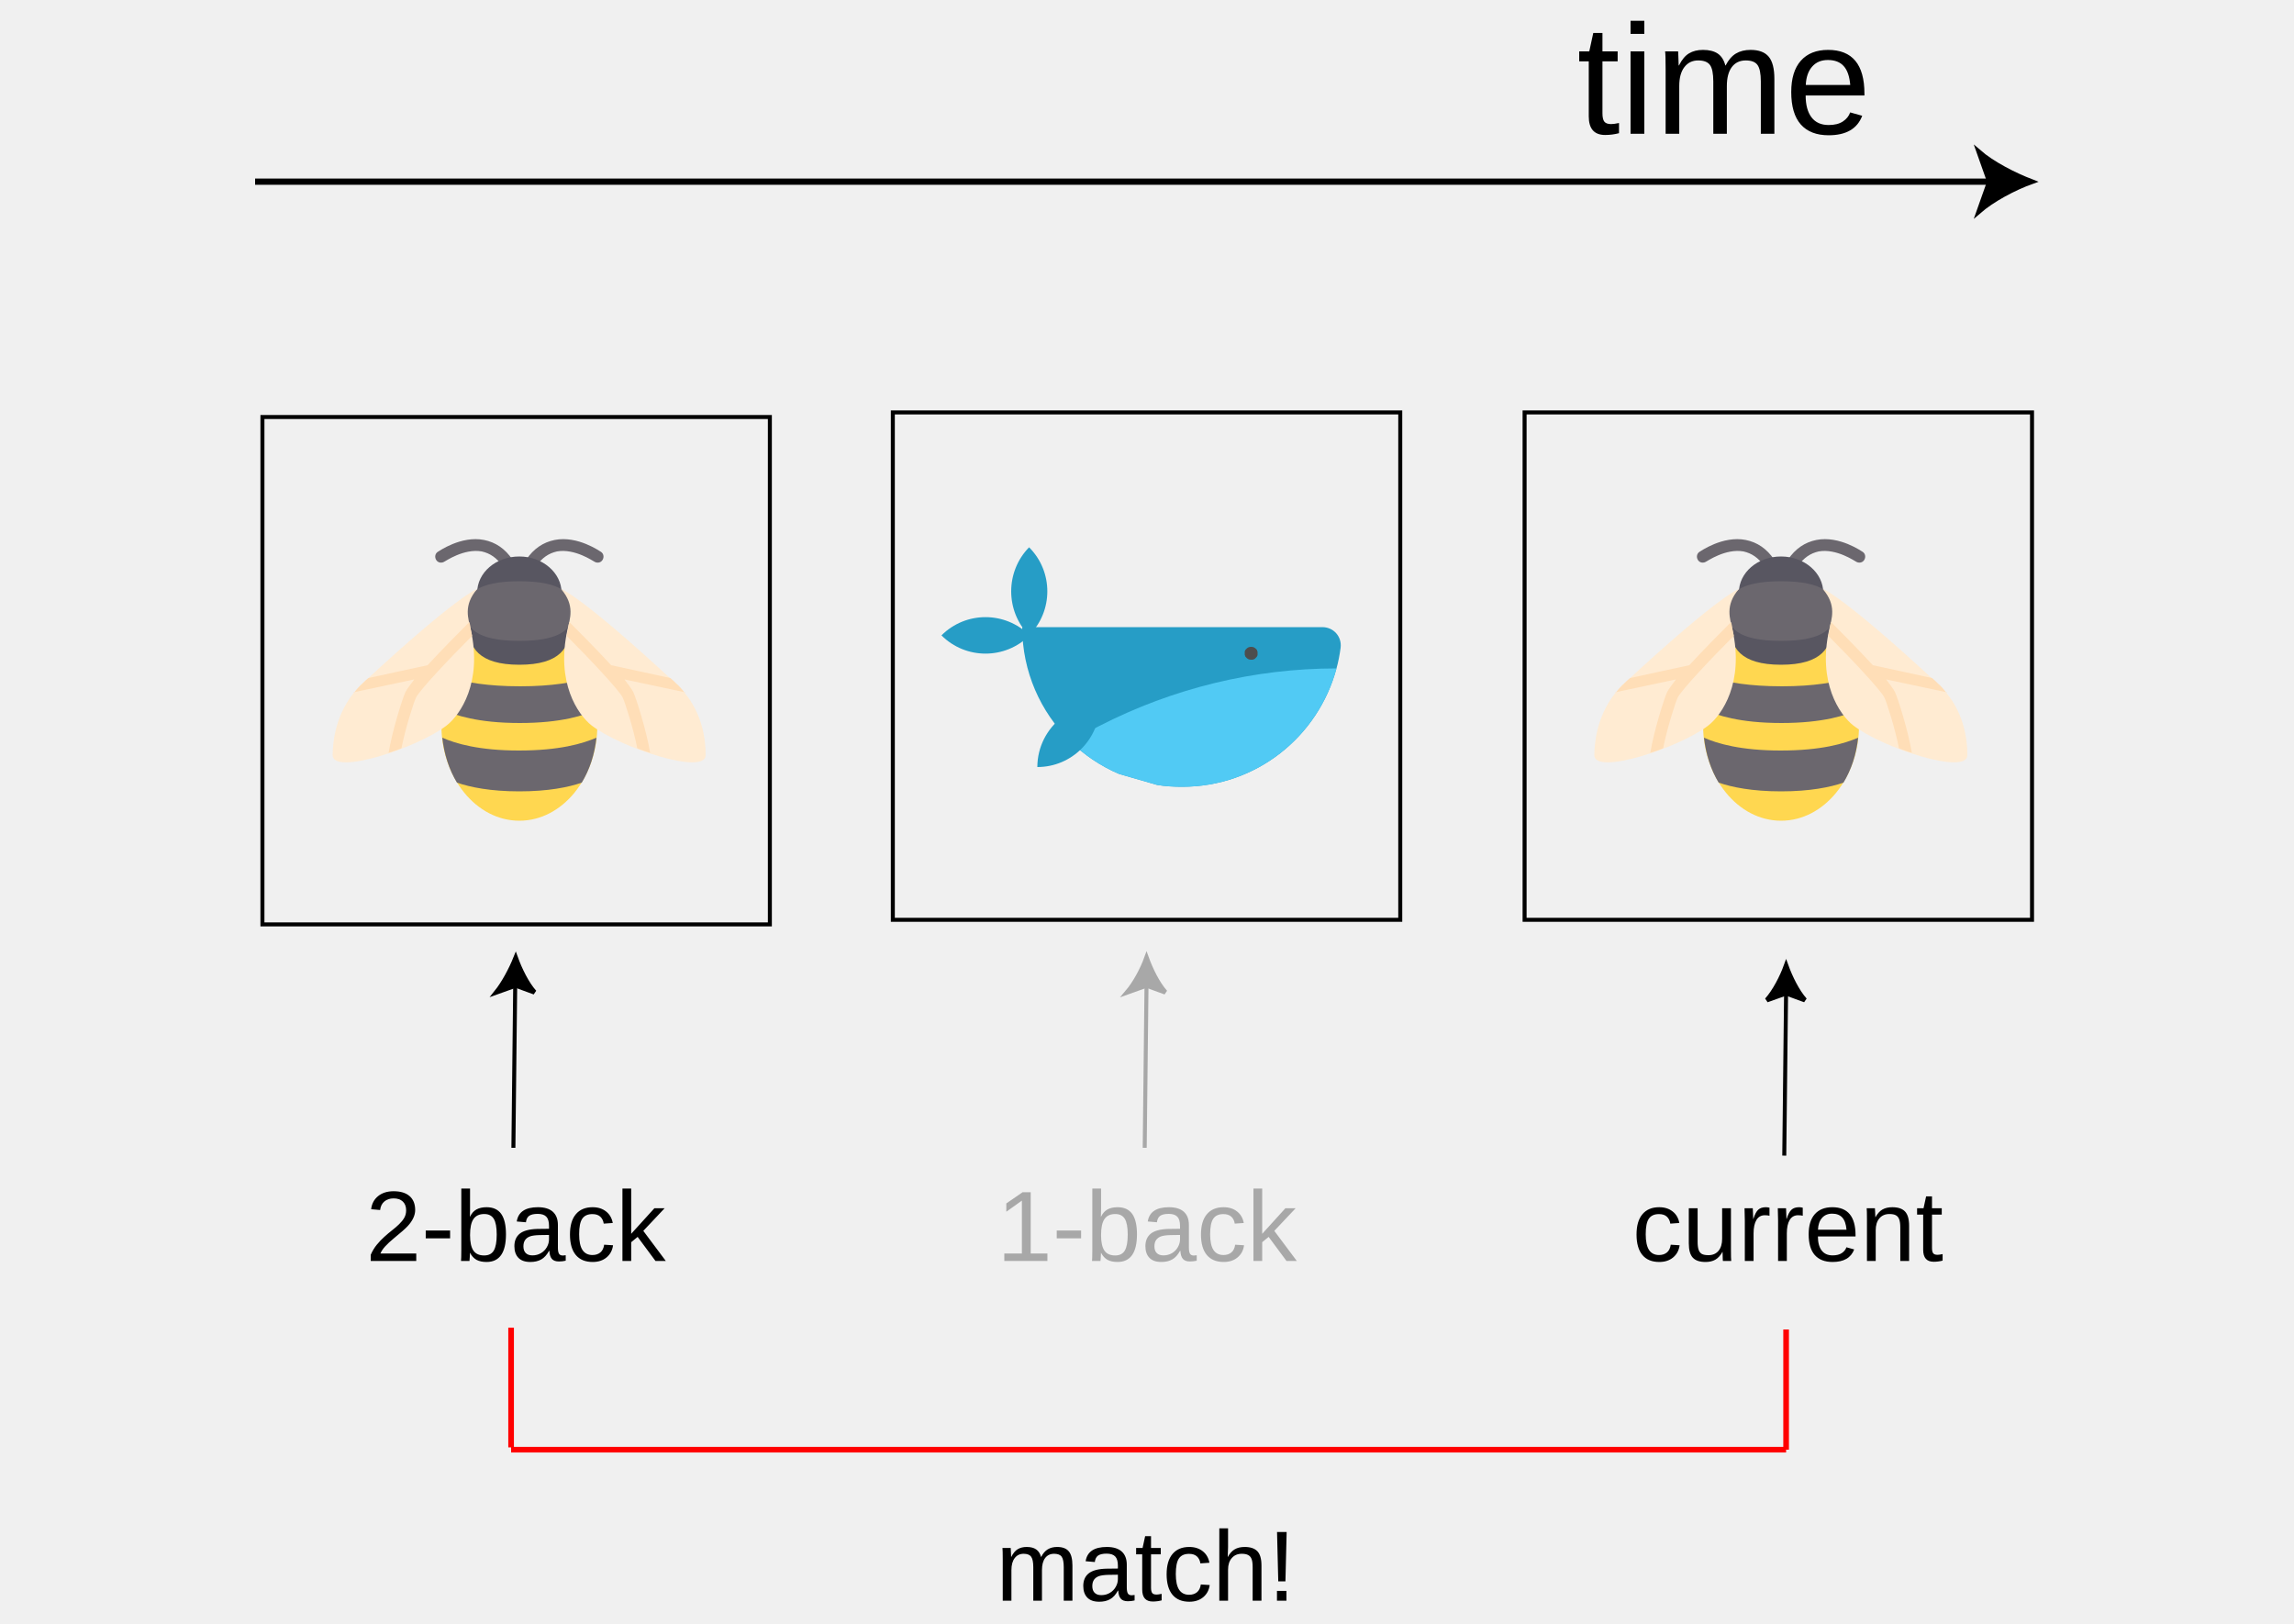
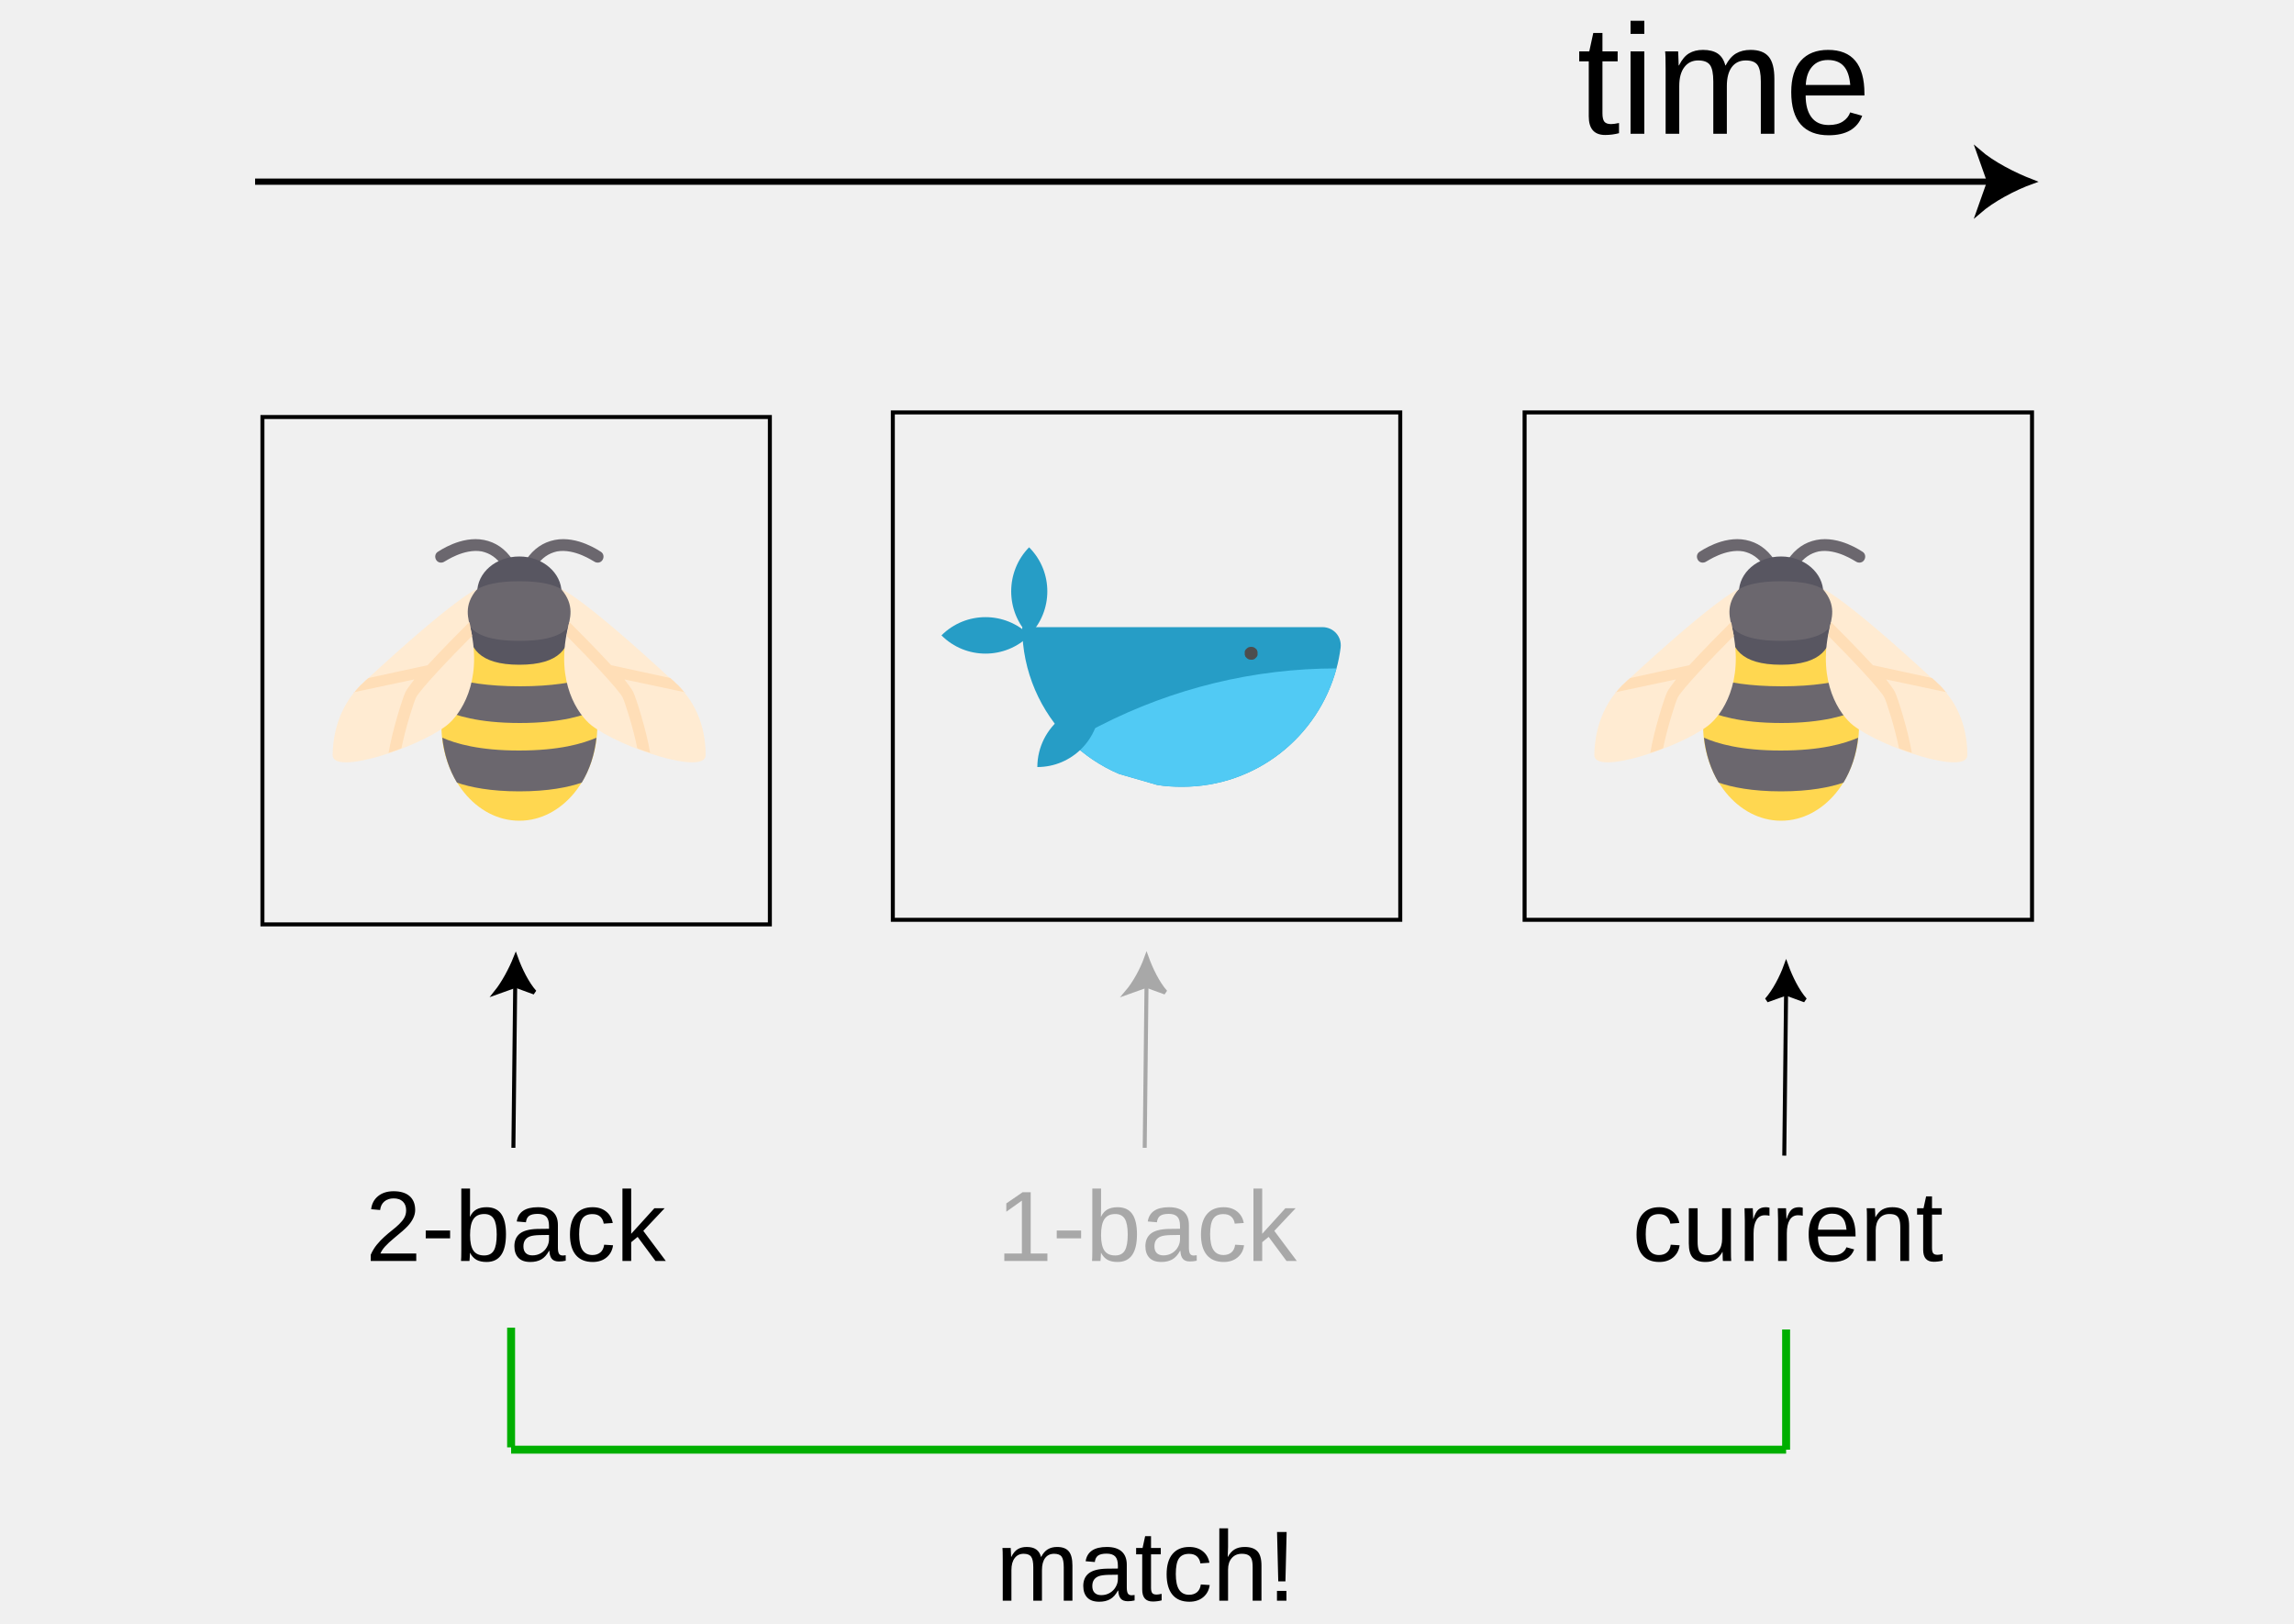
<svg xmlns="http://www.w3.org/2000/svg" version="1.1" id="Layer_1" x="0px" y="0px" viewBox="0 0 500 354" style="enable-background:new 0 0 500 354;" xml:space="preserve">
  <defs id="defs374" />
  <style type="text/css" id="style189">
	.st0{fill:none;stroke:#FFFFFF;stroke-width:0.871;stroke-miterlimit:10;}
	.st1{fill:#269DC6;}
	.st2{fill:#4D4D4D;}
	.st3{fill:#51CAF4;}
	.st4{fill:#6B676E;}
	.st5{fill:#585661;}
	.st6{fill:#FFD750;}
	.st7{fill:#FFEBD2;}
	.st8{fill:#FFDEB7;}
	.st9{fill:none;stroke:#FFFFFF;stroke-width:1.359;stroke-miterlimit:10;}
	.st10{fill:#FFFFFF;}
	.st11{font-family:'Arial';}
	.st12{font-size:33.977px;}
	.st13{fill:none;stroke:#FF0000;stroke-width:1.23;stroke-miterlimit:10;}
	.st14{opacity:0.3;}
	.st15{opacity:0.3;fill:#FFFFFF;}
	.st16{font-size:21.782px;}
</style>
  <font horiz-adv-x="2048" id="font227">
    <font-face font-family="Arial" units-per-em="2048" underline-position="-217" underline-thickness="150" id="font-face191" />
    <missing-glyph horiz-adv-x="1536" d="M256,0l0,1280l1024,0l0,-1280M288,32l960,0l0,1216l-960,0z" id="missing-glyph193" />
    <glyph unicode="!" horiz-adv-x="569" d="M231,364l-55,777l0,325l223,0l0,-325l-52,-777M184,0l0,205l207,0l0,-205z" id="glyph195" />
    <glyph unicode="-" horiz-adv-x="682" d="M65,440l0,181l553,0l0,-181z" id="glyph197" />
    <glyph unicode="1" horiz-adv-x="1139" d="M763,0l-180,0l0,1147C540,1106 483,1064 413,1023C342,982 279,951 223,930l0,174C324,1151 412,1209 487,1276C562,1343 616,1409 647,1472l116,0z" id="glyph199" />
    <glyph unicode="2" horiz-adv-x="1139" d="M1031,173l0,-173l-969,0C61,43 68,85 83,125C108,191 147,256 202,320C256,384 334,458 437,542C596,673 704,776 760,853C816,929 844,1001 844,1069C844,1140 819,1201 768,1250C717,1299 650,1323 568,1323C481,1323 412,1297 360,1245C308,1193 282,1121 281,1029l-185,19C109,1186 156,1291 239,1364C322,1436 433,1472 572,1472C713,1472 824,1433 906,1355C988,1277 1029,1180 1029,1065C1029,1006 1017,949 993,892C969,835 929,776 874,713C818,650 725,564 596,455C488,364 419,303 388,271C357,238 332,206 312,173z" id="glyph201" />
    <glyph unicode="a" horiz-adv-x="1139" d="M828,131C761,74 697,34 636,11C574,-12 508,-24 437,-24C320,-24 231,5 168,62C105,119 74,191 74,280C74,332 86,380 110,423C133,466 164,500 203,526C241,552 284,572 332,585C367,594 421,603 492,612C637,629 744,650 813,674C814,699 814,714 814,721C814,794 797,846 763,876C717,917 649,937 558,937C473,937 411,922 371,893C330,863 300,810 281,735l-176,24C121,834 147,895 184,942C221,988 274,1024 343,1049C412,1074 493,1086 584,1086C675,1086 748,1075 805,1054C862,1033 903,1006 930,974C957,941 975,900 986,851C992,820 995,765 995,685l0,-240C995,278 999,172 1007,128C1014,83 1029,41 1052,0l-188,0C845,37 833,81 828,131M813,533C748,506 650,484 519,465C445,454 393,442 362,429C331,416 308,396 291,371C274,345 266,316 266,285C266,237 284,197 321,165C357,133 410,117 480,117C549,117 611,132 665,163C719,193 759,234 784,287C803,328 813,388 813,467z" id="glyph203" />
    <glyph unicode="b" horiz-adv-x="1139" d="M301,0l-167,0l0,1466l180,0l0,-523C390,1038 487,1086 605,1086C670,1086 732,1073 791,1047C849,1020 897,983 935,936C972,888 1002,830 1023,763C1044,696 1055,624 1055,547C1055,365 1010,224 920,125C830,26 722,-24 596,-24C471,-24 372,28 301,133M299,539C299,412 316,320 351,263C408,170 484,124 581,124C660,124 728,158 785,227C842,295 871,397 871,532C871,671 844,773 789,839C734,905 667,938 589,938C510,938 442,904 385,836C328,767 299,668 299,539z" id="glyph205" />
    <glyph unicode="c" horiz-adv-x="1024" d="M828,389l177,-23C986,244 936,149 857,80C777,11 679,-24 563,-24C418,-24 301,24 213,119C124,214 80,350 80,527C80,642 99,742 137,828C175,914 233,979 311,1022C388,1065 473,1086 564,1086C679,1086 774,1057 847,999C920,940 967,857 988,750l-175,-27C796,794 767,848 725,884C682,920 631,938 571,938C480,938 407,906 350,841C293,776 265,673 265,532C265,389 292,286 347,221C402,156 473,124 561,124C632,124 691,146 738,189C785,232 815,299 828,389z" id="glyph207" />
    <glyph unicode="e" horiz-adv-x="1139" d="M862,342l186,-23C1019,210 964,126 885,66C806,6 704,-24 581,-24C426,-24 303,24 212,120C121,215 75,349 75,522C75,701 121,839 213,938C305,1037 424,1086 571,1086C713,1086 829,1038 919,941C1009,844 1054,708 1054,533C1054,522 1054,506 1053,485l-792,0C268,368 301,279 360,217C419,155 493,124 582,124C648,124 704,141 751,176C798,211 835,266 862,342M271,633l593,0C856,722 833,789 796,834C739,903 664,938 573,938C490,938 421,910 365,855C308,800 277,726 271,633z" id="glyph209" />
    <glyph unicode="h" horiz-adv-x="1139" d="M135,0l0,1466l180,0l0,-526C399,1037 505,1086 633,1086C712,1086 780,1071 838,1040C896,1009 938,966 963,911C988,856 1000,777 1000,673l0,-673l-180,0l0,673C820,763 801,829 762,870C723,911 667,931 596,931C543,931 493,917 446,890C399,862 365,824 345,777C325,730 315,664 315,581l0,-581z" id="glyph211" />
    <glyph unicode="i" horiz-adv-x="455" d="M136,1259l0,207l180,0l0,-207M136,0l0,1062l180,0l0,-1062z" id="glyph213" />
    <glyph unicode="k" horiz-adv-x="1024" d="M136,0l0,1466l180,0l0,-836l426,432l233,0l-406,-394l447,-668l-222,0l-351,543l-127,-122l0,-421z" id="glyph215" />
    <glyph unicode="m" horiz-adv-x="1706" d="M135,0l0,1062l161,0l0,-149C329,965 374,1007 429,1039C484,1070 547,1086 618,1086C697,1086 761,1070 812,1037C862,1004 897,959 918,900C1002,1024 1111,1086 1246,1086C1351,1086 1432,1057 1489,999C1546,940 1574,850 1574,729l0,-729l-179,0l0,669C1395,741 1389,793 1378,825C1366,856 1345,882 1314,901C1283,920 1247,930 1206,930C1131,930 1069,905 1020,856C971,806 946,726 946,617l0,-617l-180,0l0,690C766,770 751,830 722,870C693,910 645,930 578,930C527,930 481,917 438,890C395,863 363,824 344,773C325,722 315,648 315,551l0,-551z" id="glyph217" />
    <glyph unicode="n" horiz-adv-x="1139" d="M135,0l0,1062l162,0l0,-151C375,1028 488,1086 635,1086C699,1086 758,1075 812,1052C865,1029 905,998 932,961C959,924 977,879 988,828C995,795 998,736 998,653l0,-653l-180,0l0,646C818,719 811,774 797,811C783,847 758,876 723,898C687,919 645,930 597,930C520,930 454,906 399,857C343,808 315,716 315,580l0,-580z" id="glyph219" />
    <glyph unicode="r" horiz-adv-x="682" d="M133,0l0,1062l162,0l0,-161C336,976 375,1026 410,1050C445,1074 483,1086 525,1086C586,1086 647,1067 710,1028l-62,-167C604,887 560,900 516,900C477,900 441,888 410,865C379,841 356,808 343,766C323,702 313,632 313,556l0,-556z" id="glyph221" />
    <glyph unicode="t" horiz-adv-x="569" d="M528,161l26,-159C503,-9 458,-14 418,-14C353,-14 302,-4 266,17C230,38 205,65 190,99C175,132 168,203 168,311l0,611l-132,0l0,140l132,0l0,263l179,108l0,-371l181,0l0,-140l-181,0l0,-621C347,250 350,217 357,202C363,187 373,176 388,167C402,158 422,154 449,154C469,154 495,156 528,161z" id="glyph223" />
    <glyph unicode="u" horiz-adv-x="1139" d="M831,0l0,156C748,36 636,-24 494,-24C431,-24 373,-12 319,12C264,36 224,66 198,103C171,139 153,183 142,236C135,271 131,327 131,404l0,658l180,0l0,-589C311,379 315,316 322,283C333,236 357,199 394,172C431,145 476,131 530,131C584,131 635,145 682,173C729,200 763,238 783,286C802,333 812,402 812,493l0,569l180,0l0,-1062z" id="glyph225" />
  </font>
  <g id="whale">
    <path class="st1" d="M292.2,141.2c-0.2,1.5-0.5,3.1-0.9,4.5c-4,14.9-17.5,25.8-33.6,25.8c-1.9,0-3.7-0.1-5.5-0.4l-8.3-2.4   c-4-1.7-7.7-4.2-10.7-7.2v0c-6.4-6.3-10.4-15.1-10.4-24.8h65.4C290.7,136.7,292.5,138.8,292.2,141.2z" id="path235" />
    <path class="st2" d="M272.7,143.8c-0.4,0-0.7-0.1-1-0.4c-0.1-0.1-0.1-0.1-0.2-0.2c-0.1-0.1-0.1-0.2-0.1-0.2c0-0.1-0.1-0.2-0.1-0.3   c0-0.1,0-0.2,0-0.3c0-0.1,0-0.2,0-0.3c0-0.1,0-0.2,0.1-0.3c0-0.1,0.1-0.2,0.1-0.2c0.1-0.1,0.1-0.1,0.2-0.2c0.3-0.3,0.6-0.4,1-0.4   c0.4,0,0.7,0.1,1,0.4c0.1,0.1,0.1,0.1,0.2,0.2c0.1,0.1,0.1,0.2,0.1,0.2c0,0.1,0.1,0.2,0.1,0.3c0,0.1,0,0.2,0,0.3c0,0.1,0,0.2,0,0.3   c0,0.1,0,0.2-0.1,0.3c0,0.1-0.1,0.2-0.1,0.2c-0.1,0.1-0.1,0.1-0.2,0.2c-0.1,0.1-0.1,0.1-0.2,0.2c-0.1,0.1-0.2,0.1-0.2,0.1   c-0.1,0-0.2,0.1-0.3,0.1C272.8,143.8,272.8,143.8,272.7,143.8z" id="path237" />
    <g id="g243">
      <path class="st1" d="M205.2,138.5L205.2,138.5c5.3-5.3,13.9-5.3,19.2,0l0,0l0,0C219.1,143.8,210.5,143.8,205.2,138.5L205.2,138.5z    " id="path239" />
      <path class="st1" d="M224.3,119.3L224.3,119.3c5.3,5.3,5.3,13.9,0,19.2l0,0l0,0C219.1,133.2,219.1,124.6,224.3,119.3L224.3,119.3z    " id="path241" />
    </g>
    <path class="st3" d="M291.3,145.7c-4,14.9-17.5,25.8-33.6,25.8c-1.9,0-3.7-0.1-5.5-0.4l-8.3-2.4c-4-1.7-7.7-4.2-10.7-7.2v0l6.5-3.3   C255.7,150,273.4,145.7,291.3,145.7L291.3,145.7z" id="path245" />
    <path class="st1" d="M239.7,153.6L239.7,153.6L239.7,153.6c0,7.5-6.1,13.6-13.6,13.6l0,0l0,0c0-4.4,2.1-8.3,5.3-10.8" id="path247" />
    <rect x="194.6" y="89.9" class="st0" width="110.6" height="110.6" id="rect231" style="enable-background:new 0 0 500 354;stroke:#000000;stroke-opacity:1" />
  </g>
  <g id="bee_right">
    <g id="g255">
      <path class="st4" d="M385.6,124c-0.4,0-0.8-0.2-1.1-0.6c-1.2-1.8-2.7-2.8-4.5-3.2c-3.9-0.7-8,2.2-8.1,2.2    c-0.6,0.4-1.4,0.3-1.8-0.3c-0.4-0.6-0.3-1.4,0.3-1.8c0.2-0.1,5.1-3.6,10.1-2.6c2.5,0.5,4.6,1.9,6.2,4.3c0.4,0.6,0.2,1.4-0.4,1.8    C386.1,123.9,385.8,124,385.6,124z" id="path251" />
      <path class="st4" d="M390.8,124c0.4,0,0.8-0.2,1.1-0.6c1.2-1.8,2.7-2.8,4.5-3.2c3.9-0.7,8,2.2,8.1,2.2c0.6,0.4,1.4,0.3,1.8-0.3    c0.4-0.6,0.3-1.4-0.3-1.8c-0.2-0.1-5.1-3.6-10.1-2.6c-2.5,0.5-4.6,1.9-6.2,4.3c-0.4,0.6-0.2,1.4,0.4,1.8    C390.3,123.9,390.6,124,390.8,124z" id="path253" />
    </g>
    <path class="st5" d="M397.4,129.2c0-4.3-4.1-7.9-9.2-7.9s-9.2,3.5-9.2,7.9" id="path257" />
    <ellipse class="st6" cx="388.2" cy="158" rx="17" ry="20.9" id="ellipse259" />
    <g id="g265">
      <path class="st4" d="M373.4,147.8c-1,2.1-1.6,4.4-1.9,6.9c2.7,1.2,7.6,2.9,16.8,2.9c9.1,0,14.1-1.7,16.8-2.9    c-0.3-2.5-1-4.8-1.9-6.9c-3.1,0.9-7.8,1.8-14.8,1.8C381.2,149.6,376.5,148.7,373.4,147.8z" id="path261" />
      <path class="st4" d="M371.4,160.8c0.4,3.6,1.5,7,3.2,9.8c2.9,1,7.3,1.9,13.6,1.9c6.3,0,10.7-0.9,13.6-1.9c1.7-2.8,2.8-6.1,3.2-9.8    c-3,1.3-8.1,2.8-16.9,2.8C379.5,163.6,374.3,162.1,371.4,160.8z" id="path263" />
    </g>
    <path class="st5" d="M399.3,136.4c0,4.7-2.2,8.5-11.1,8.5s-11.1-3.8-11.1-8.5c0-4.7,2.2-8.5,11.1-8.5S399.3,131.7,399.3,136.4z" id="path267" />
    <path class="st4" d="M400,133.2c0,3.6-2.4,6.5-11.8,6.5s-11.8-2.9-11.8-6.5s2.4-6.5,11.8-6.5S400,129.6,400,133.2z" id="path269" />
    <path class="st7" d="M422.2,148.9c-20.8-19.3-24.9-20.5-24.9-20.5c3.1,3.6,1.9,6.5,1.4,8.8c-2.6,11.6,2.3,18.6,5.2,20.9   c6.3,4.9,24.9,11,24.9,6.5C428.8,157.7,426.1,152.4,422.2,148.9z" id="path271" />
    <path class="st8" d="M424.3,151.1c-0.6-0.8-1.3-1.6-2-2.2c-0.4-0.4-0.8-0.8-1.2-1.1c-4.2-0.9-10-2.2-12.9-2.8   c-3.3-3.6-7.3-7.6-9.1-9.4c-0.1,0.4-0.2,0.7-0.2,1c0,0.2-0.1,0.3-0.1,0.5c-0.1,0.5-0.2,1-0.3,1.5c5,5,11.3,11.7,12.2,13.4   c0.5,1,2.3,6.6,3.2,11.1c0,0,0,0,0,0c0.9,0.4,1.9,0.7,2.8,1c0,0,0,0,0,0c-0.8-4.9-3.1-12.1-3.7-13.3c-0.3-0.6-1-1.5-1.9-2.7   c4.8,1,10.4,2.2,13.2,2.8C424.2,151.1,424.2,151.1,424.3,151.1z" id="path273" />
    <path class="st7" d="M354.1,148.9c20.8-19.3,24.9-20.5,24.9-20.5c-3.1,3.6-1.9,6.5-1.4,8.8c2.6,11.6-2.3,18.6-5.2,20.9   c-6.3,4.9-24.9,11-24.9,6.5C347.6,157.7,350.3,152.4,354.1,148.9z" id="path275" />
    <path class="st8" d="M352.1,151.1c0.6-0.8,1.3-1.6,2-2.2c0.4-0.4,0.8-0.8,1.2-1.1c4.2-0.9,10-2.2,12.9-2.8c3.3-3.6,7.3-7.6,9.1-9.4   c0.1,0.4,0.2,0.7,0.2,1c0,0.2,0.1,0.3,0.1,0.5c0.1,0.5,0.2,1,0.3,1.5c-5,5-11.3,11.7-12.2,13.4c-0.5,1-2.3,6.6-3.2,11.1   c0,0,0,0,0,0c-0.9,0.4-1.9,0.7-2.8,1l0,0c0.8-4.9,3.1-12.1,3.7-13.3c0.3-0.6,1-1.5,1.9-2.7c-4.8,1-10.4,2.2-13.2,2.8   C352.2,151.1,352.1,151.1,352.1,151.1z" id="path277" />
    <rect x="332.3" y="89.9" class="st0" width="110.6" height="110.6" id="rect233" style="enable-background:new 0 0 500 354;fill:none;stroke:#000000;stroke-opacity:1" />
  </g>
  <g id="time_arrow" style="fill:#000000;stroke:#000000;stroke-opacity:1">
    <g id="g287" style="fill:#000000;stroke:#000000;stroke-opacity:1">
      <line class="st9" x1="55.6" y1="39.6" x2="434.7" y2="39.6" id="line281" style="fill:#000000;stroke:#000000;stroke-opacity:1" />
      <g id="g285" style="fill:#000000;stroke:#000000;stroke-opacity:1">
        <path class="st10" d="M442.9,39.6c-3.9,1.4-8.6,3.9-11.6,6.5l2.3-6.5l-2.3-6.5C434.3,35.7,439,38.1,442.9,39.6z" id="path283" style="fill:#000000;stroke:#000000;stroke-opacity:1" />
      </g>
    </g>
  </g>
  <text transform="matrix(1 0 0 1 343.6924 29.1582)" class="st10 st11 st12" id="time_text" style="fill:#000000">time</text>
  <g id="g299">
-     <line class="st13" x1="111.4" y1="289.4" x2="111.4" y2="315.5" id="line293" />
-     <line class="st13" x1="111.4" y1="316" x2="389.3" y2="316" id="line295" />
-     <line class="st13" x1="389.3" y1="289.8" x2="389.3" y2="316" id="line297" />
+     <line class="st13" x1="111.4" y1="289.4" x2="111.4" y2="315.5" id="line293" style="fill:#008000;stroke:#00af00;stroke-opacity:1;stroke-width:1.73;stroke-dasharray:none" />
+     <line class="st13" x1="111.4" y1="316" x2="389.3" y2="316" id="line295" style="fill:#008000;stroke:#00af00;stroke-opacity:1;stroke-width:1.73;stroke-dasharray:none" />
+     <line class="st13" x1="389.3" y1="289.8" x2="389.3" y2="316" id="line297" style="fill:#008000;stroke:#00af00;stroke-opacity:1;stroke-width:1.73;stroke-dasharray:none" />
  </g>
  <g class="st14" id="arrow_mid" style="fill:#000000;stroke:#000000;stroke-opacity:1">
    <g id="g307" style="fill:#000000;stroke:#000000;stroke-opacity:1">
      <line class="st0" x1="249.5" y1="250.2" x2="249.9" y2="214.1" id="line301" style="fill:#000000;stroke:#000000;stroke-opacity:1" />
      <g id="g305" style="fill:#000000;stroke:#000000;stroke-opacity:1">
        <path class="st10" d="M249.9,208.8c0.9,2.5,2.4,5.6,4.1,7.5l-4.1-1.5l-4.2,1.5C247.4,214.3,249,211.3,249.9,208.8z" id="path303" style="fill:#000000;stroke:#000000;stroke-opacity:1" />
      </g>
    </g>
  </g>
  <text transform="matrix(1 0 0 1 217.2446 274.8672)" class="st15 st11 st16" id="1-back" style="fill:#000000">1-back</text>
  <text transform="matrix(1 0 0 1 355.7783 274.8672)" class="st10 st11 st16" id="current" style="fill:#000000">current</text>
  <g id="arrow_right" style="fill:#000000;stroke:#000000;stroke-opacity:1">
    <g id="g321" style="fill:#000000;stroke:#000000;stroke-opacity:1">
      <line class="st0" x1="388.9" y1="251.9" x2="389.3" y2="215.8" id="line315" style="fill:#000000;stroke:#000000;stroke-opacity:1" />
      <g id="g319" style="fill:#000000;stroke:#000000;stroke-opacity:1">
        <path class="st10" d="M389.3,210.5c0.9,2.5,2.4,5.6,4.1,7.5l-4.1-1.5l-4.2,1.5C386.8,216.1,388.4,213,389.3,210.5z" id="path317" style="fill:#000000;stroke:#000000;stroke-opacity:1" />
      </g>
    </g>
  </g>
  <text transform="matrix(1 0 0 1 217.043 348.9268)" class="st10 st11 st16" id="match" style="fill:#000000">match!</text>
  <g id="arrow_left" style="fill:#000000;stroke:#000000;stroke-opacity:1">
    <g id="g335" style="fill:#000000;stroke:#000000;stroke-opacity:1">
      <line class="st0" x1="111.9" y1="250.2" x2="112.3" y2="214.1" id="line329" style="fill:#000000;stroke:#000000;stroke-opacity:1" />
      <g id="g333" style="fill:#000000;stroke:#000000;stroke-opacity:1">
        <path class="st10" d="M112.4,208.8c0.9,2.5,2.4,5.6,4.1,7.5l-4.1-1.5l-4.2,1.5C109.8,214.3,111.4,211.3,112.4,208.8z" id="path331" style="fill:#000000;stroke:#000000;stroke-opacity:1" />
      </g>
    </g>
  </g>
  <text transform="matrix(1 0 0 1 79.71 274.8672)" class="st10 st11 st16" id="2-back" style="fill:#000000">2-back</text>
  <g id="bee_left">
    <g id="g345">
      <path class="st4" d="M110.6,124c-0.4,0-0.8-0.2-1.1-0.6c-1.2-1.8-2.7-2.8-4.5-3.2c-3.9-0.7-8,2.2-8.1,2.2    c-0.6,0.4-1.4,0.3-1.8-0.3c-0.4-0.6-0.3-1.4,0.3-1.8c0.2-0.1,5.1-3.6,10.1-2.6c2.5,0.5,4.6,1.9,6.2,4.3c0.4,0.6,0.2,1.4-0.4,1.8    C111.1,123.9,110.8,124,110.6,124z" id="path341" />
      <path class="st4" d="M115.8,124c0.4,0,0.8-0.2,1.1-0.6c1.2-1.8,2.7-2.8,4.5-3.2c3.9-0.7,8,2.2,8.1,2.2c0.6,0.4,1.4,0.3,1.8-0.3    c0.4-0.6,0.3-1.4-0.3-1.8c-0.2-0.1-5.1-3.6-10.1-2.6c-2.5,0.5-4.6,1.9-6.2,4.3c-0.4,0.6-0.2,1.4,0.4,1.8    C115.3,123.9,115.6,124,115.8,124z" id="path343" />
    </g>
    <path class="st5" d="M122.4,129.2c0-4.3-4.1-7.9-9.2-7.9c-5.1,0-9.2,3.5-9.2,7.9" id="path347" />
    <ellipse class="st6" cx="113.2" cy="158" rx="17" ry="20.9" id="ellipse349" />
    <g id="g355">
      <path class="st4" d="M98.4,147.8c-1,2.1-1.6,4.4-1.9,6.9c2.7,1.2,7.6,2.9,16.8,2.9c9.1,0,14.1-1.7,16.8-2.9    c-0.3-2.5-1-4.8-1.9-6.9c-3.1,0.9-7.8,1.8-14.8,1.8C106.2,149.6,101.5,148.7,98.4,147.8z" id="path351" />
      <path class="st4" d="M96.4,160.8c0.4,3.6,1.5,7,3.2,9.8c2.9,1,7.3,1.9,13.6,1.9c6.3,0,10.7-0.9,13.6-1.9c1.7-2.8,2.8-6.1,3.2-9.8    c-3,1.3-8.1,2.8-16.9,2.8C104.5,163.6,99.3,162.1,96.4,160.8z" id="path353" />
    </g>
    <path class="st5" d="M124.3,136.4c0,4.7-2.2,8.5-11.1,8.5s-11.1-3.8-11.1-8.5c0-4.7,2.2-8.5,11.1-8.5S124.3,131.7,124.3,136.4z" id="path357" />
    <path class="st4" d="M125,133.2c0,3.6-2.4,6.5-11.8,6.5s-11.8-2.9-11.8-6.5s2.4-6.5,11.8-6.5S125,129.6,125,133.2z" id="path359" />
    <path class="st7" d="M147.2,148.9c-20.8-19.3-24.9-20.5-24.9-20.5c3.1,3.6,1.9,6.5,1.4,8.8c-2.6,11.6,2.3,18.6,5.2,20.9   c6.3,4.9,24.9,11,24.9,6.5C153.8,157.7,151.1,152.4,147.2,148.9z" id="path361" />
    <path class="st8" d="M149.3,151.1c-0.6-0.8-1.3-1.6-2-2.2c-0.4-0.4-0.8-0.8-1.2-1.1c-4.2-0.9-10-2.2-12.9-2.8   c-3.3-3.6-7.3-7.6-9.1-9.4c-0.1,0.4-0.2,0.7-0.2,1c0,0.2-0.1,0.3-0.1,0.5c-0.1,0.5-0.2,1-0.3,1.5c5,5,11.3,11.7,12.2,13.4   c0.5,1,2.3,6.6,3.2,11.1c0,0,0,0,0,0c0.9,0.4,1.9,0.7,2.8,1c0,0,0,0,0,0c-0.8-4.9-3.1-12.1-3.7-13.3c-0.3-0.6-1-1.5-1.9-2.7   c4.8,1,10.4,2.2,13.2,2.8C149.2,151.1,149.2,151.1,149.3,151.1z" id="path363" />
    <path class="st7" d="M79.1,148.9c20.8-19.3,24.9-20.5,24.9-20.5c-3.1,3.6-1.9,6.5-1.4,8.8c2.6,11.6-2.3,18.6-5.2,20.9   c-6.3,4.9-24.9,11-24.9,6.5C72.6,157.7,75.3,152.4,79.1,148.9z" id="path365" />
    <path class="st8" d="M77.1,151.1c0.6-0.8,1.3-1.6,2-2.2c0.4-0.4,0.8-0.8,1.2-1.1c4.2-0.9,10-2.2,12.9-2.8c3.3-3.6,7.3-7.6,9.1-9.4   c0.1,0.4,0.2,0.7,0.2,1c0,0.2,0.1,0.3,0.1,0.5c0.1,0.5,0.2,1,0.3,1.5c-5,5-11.3,11.7-12.2,13.4c-0.5,1-2.3,6.6-3.2,11.1   c0,0,0,0,0,0c-0.9,0.4-1.9,0.7-2.8,1l0,0c0.8-4.9,3.1-12.1,3.7-13.3c0.3-0.6,1-1.5,1.9-2.7c-4.8,1-10.4,2.2-13.2,2.8   C77.2,151.1,77.1,151.1,77.1,151.1z" id="path367" />
    <rect x="57.2" y="90.9" class="st0" width="110.6" height="110.6" id="rect327" style="enable-background:new 0 0 500 354;stroke:#000000;stroke-opacity:1" />
  </g>
</svg>
